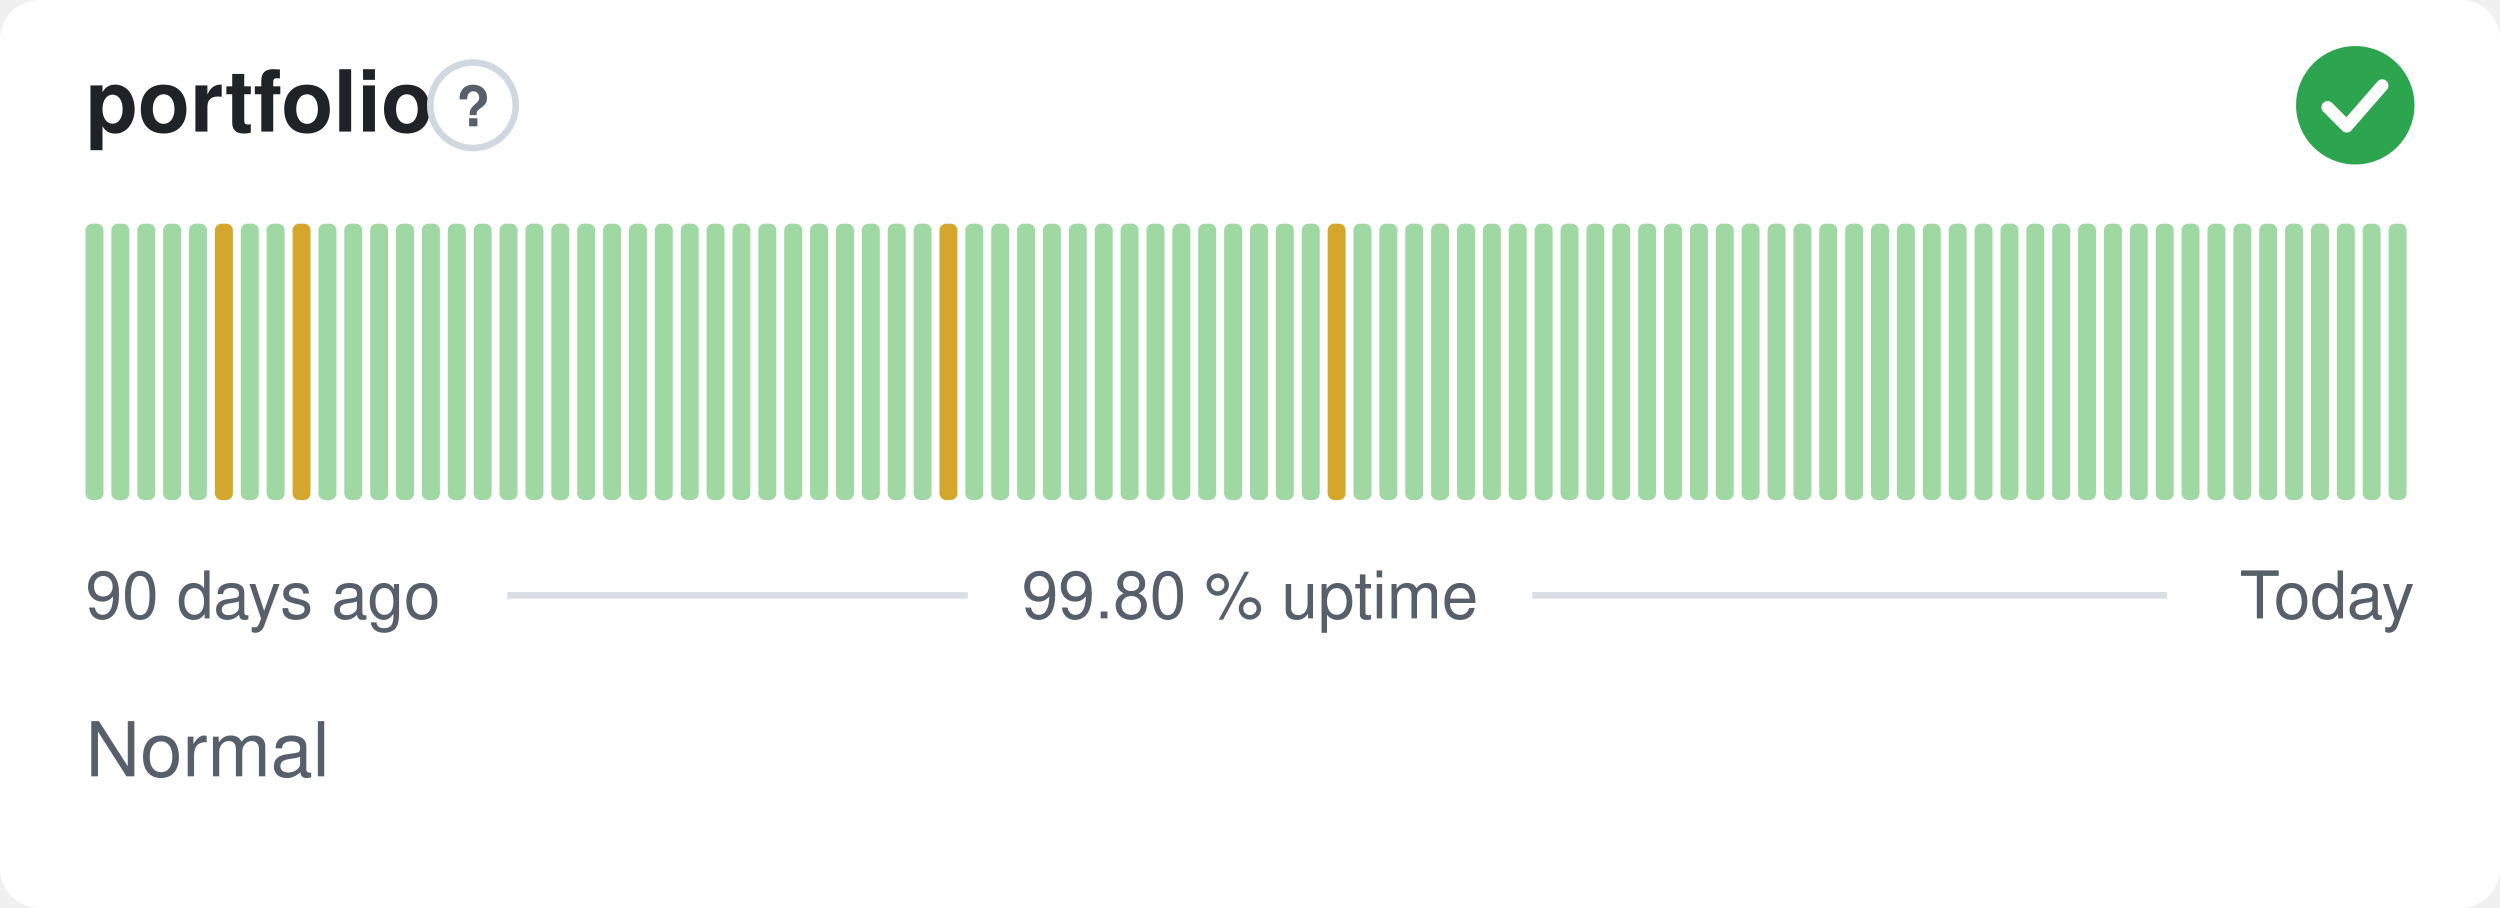
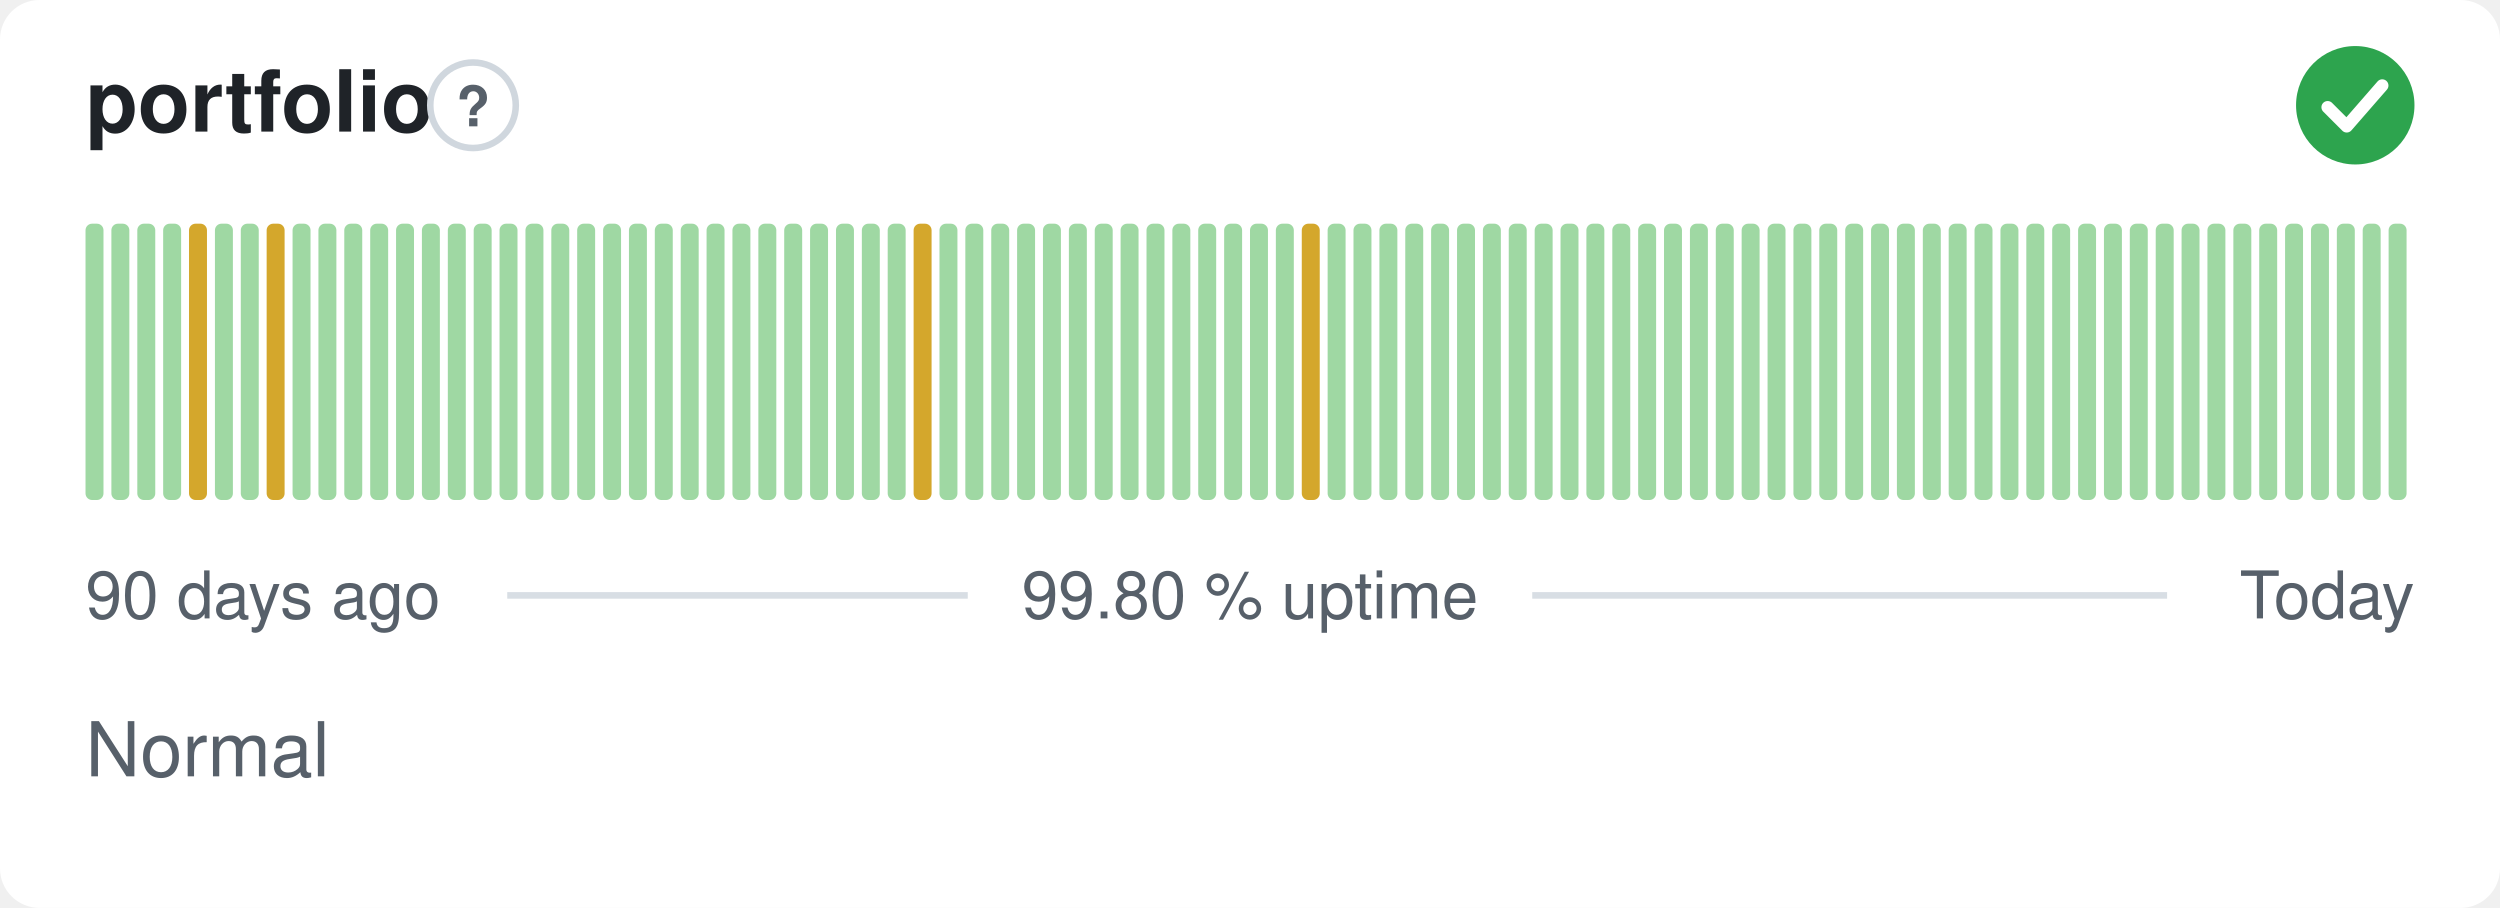
<svg xmlns="http://www.w3.org/2000/svg" width="380" height="138" viewBox="0 0 380 138" role="img" aria-label="portfolio: Normal, 99.80 % uptime over the last 90 days" font-family="-apple-system,BlinkMacSystemFont,'Segoe UI',Helvetica,Arial,sans-serif">
  <style>
    @media (prefers-color-scheme: dark) {
      .bg { fill: #0d1117 }
      .title { fill: #e6edf3 }
      .muted { fill: #8b949e }
      .hint { stroke: #30363d }
      .rule { stroke: #30363d }
      .nodata { fill: #21262d }
    }
  </style>
  <rect class="bg" width="380" height="138" rx="6" fill="#ffffff" />
  <text class="title" x="13" y="20" font-size="13" font-weight="600" fill="#1f2328">portfolio</text>
  <circle class="hint" cx="71.9" cy="16" r="6.5" fill="none" stroke="#d0d7de" stroke-width="1" />
  <text class="muted" x="71.9" y="19.2" text-anchor="middle" font-size="8.5" font-weight="700" fill="#57606a">?</text>
  <circle cx="358" cy="16" r="9" fill="#2da44e" />
  <path d="M353.80 16.30l2.90 2.90 5.40 -6.20" fill="none" stroke="#fff" stroke-width="1.89" stroke-linecap="round" stroke-linejoin="round" />
  <rect x="13.00" y="34.00" width="2.73" height="42.00" rx="1" fill="#9fd8a3" />
  <rect x="16.93" y="34.00" width="2.73" height="42.00" rx="1" fill="#9fd8a3" />
  <rect x="20.87" y="34.00" width="2.73" height="42.00" rx="1" fill="#9fd8a3" />
  <rect x="24.80" y="34.00" width="2.73" height="42.00" rx="1" fill="#9fd8a3" />
-   <rect x="28.73" y="34.00" width="2.73" height="42.00" rx="1" fill="#9fd8a3" />
-   <rect x="32.67" y="34.00" width="2.73" height="42.00" rx="1" fill="#d4a72c" />
+   <rect x="28.73" y="34.00" width="2.73" height="42.00" rx="1" fill="#d4a72c" />
+   <rect x="32.67" y="34.00" width="2.73" height="42.00" rx="1" fill="#9fd8a3" />
  <rect x="36.60" y="34.00" width="2.73" height="42.00" rx="1" fill="#9fd8a3" />
-   <rect x="40.53" y="34.00" width="2.73" height="42.00" rx="1" fill="#9fd8a3" />
-   <rect x="44.47" y="34.00" width="2.73" height="42.00" rx="1" fill="#d4a72c" />
+   <rect x="40.53" y="34.00" width="2.73" height="42.00" rx="1" fill="#d4a72c" />
+   <rect x="44.47" y="34.00" width="2.73" height="42.00" rx="1" fill="#9fd8a3" />
  <rect x="48.40" y="34.00" width="2.73" height="42.00" rx="1" fill="#9fd8a3" />
  <rect x="52.33" y="34.00" width="2.73" height="42.00" rx="1" fill="#9fd8a3" />
  <rect x="56.27" y="34.00" width="2.73" height="42.00" rx="1" fill="#9fd8a3" />
  <rect x="60.20" y="34.00" width="2.73" height="42.00" rx="1" fill="#9fd8a3" />
  <rect x="64.13" y="34.00" width="2.73" height="42.00" rx="1" fill="#9fd8a3" />
  <rect x="68.07" y="34.00" width="2.73" height="42.00" rx="1" fill="#9fd8a3" />
  <rect x="72.00" y="34.00" width="2.73" height="42.00" rx="1" fill="#9fd8a3" />
  <rect x="75.93" y="34.00" width="2.73" height="42.00" rx="1" fill="#9fd8a3" />
  <rect x="79.87" y="34.00" width="2.73" height="42.00" rx="1" fill="#9fd8a3" />
  <rect x="83.80" y="34.00" width="2.73" height="42.00" rx="1" fill="#9fd8a3" />
  <rect x="87.73" y="34.00" width="2.73" height="42.00" rx="1" fill="#9fd8a3" />
  <rect x="91.67" y="34.00" width="2.73" height="42.00" rx="1" fill="#9fd8a3" />
  <rect x="95.60" y="34.00" width="2.73" height="42.00" rx="1" fill="#9fd8a3" />
  <rect x="99.53" y="34.00" width="2.73" height="42.00" rx="1" fill="#9fd8a3" />
  <rect x="103.47" y="34.00" width="2.73" height="42.00" rx="1" fill="#9fd8a3" />
  <rect x="107.40" y="34.00" width="2.73" height="42.00" rx="1" fill="#9fd8a3" />
  <rect x="111.33" y="34.00" width="2.73" height="42.00" rx="1" fill="#9fd8a3" />
  <rect x="115.27" y="34.00" width="2.73" height="42.00" rx="1" fill="#9fd8a3" />
  <rect x="119.20" y="34.00" width="2.73" height="42.00" rx="1" fill="#9fd8a3" />
  <rect x="123.13" y="34.00" width="2.73" height="42.00" rx="1" fill="#9fd8a3" />
  <rect x="127.07" y="34.00" width="2.73" height="42.00" rx="1" fill="#9fd8a3" />
  <rect x="131.00" y="34.00" width="2.73" height="42.00" rx="1" fill="#9fd8a3" />
  <rect x="134.93" y="34.00" width="2.73" height="42.00" rx="1" fill="#9fd8a3" />
-   <rect x="138.87" y="34.00" width="2.73" height="42.00" rx="1" fill="#9fd8a3" />
-   <rect x="142.80" y="34.00" width="2.73" height="42.00" rx="1" fill="#d4a72c" />
+   <rect x="138.87" y="34.00" width="2.73" height="42.00" rx="1" fill="#d4a72c" />
+   <rect x="142.80" y="34.00" width="2.73" height="42.00" rx="1" fill="#9fd8a3" />
  <rect x="146.73" y="34.00" width="2.73" height="42.00" rx="1" fill="#9fd8a3" />
  <rect x="150.67" y="34.00" width="2.73" height="42.00" rx="1" fill="#9fd8a3" />
  <rect x="154.60" y="34.00" width="2.73" height="42.00" rx="1" fill="#9fd8a3" />
  <rect x="158.53" y="34.00" width="2.73" height="42.00" rx="1" fill="#9fd8a3" />
  <rect x="162.47" y="34.00" width="2.73" height="42.00" rx="1" fill="#9fd8a3" />
  <rect x="166.40" y="34.00" width="2.73" height="42.00" rx="1" fill="#9fd8a3" />
  <rect x="170.33" y="34.00" width="2.73" height="42.00" rx="1" fill="#9fd8a3" />
  <rect x="174.27" y="34.00" width="2.73" height="42.00" rx="1" fill="#9fd8a3" />
  <rect x="178.20" y="34.00" width="2.73" height="42.00" rx="1" fill="#9fd8a3" />
  <rect x="182.13" y="34.00" width="2.73" height="42.00" rx="1" fill="#9fd8a3" />
  <rect x="186.07" y="34.00" width="2.73" height="42.00" rx="1" fill="#9fd8a3" />
  <rect x="190.00" y="34.00" width="2.73" height="42.00" rx="1" fill="#9fd8a3" />
  <rect x="193.93" y="34.00" width="2.73" height="42.00" rx="1" fill="#9fd8a3" />
-   <rect x="197.87" y="34.00" width="2.73" height="42.00" rx="1" fill="#9fd8a3" />
-   <rect x="201.80" y="34.00" width="2.73" height="42.00" rx="1" fill="#d4a72c" />
+   <rect x="197.87" y="34.00" width="2.73" height="42.00" rx="1" fill="#d4a72c" />
+   <rect x="201.80" y="34.00" width="2.73" height="42.00" rx="1" fill="#9fd8a3" />
  <rect x="205.73" y="34.00" width="2.73" height="42.00" rx="1" fill="#9fd8a3" />
  <rect x="209.67" y="34.00" width="2.73" height="42.00" rx="1" fill="#9fd8a3" />
  <rect x="213.60" y="34.00" width="2.73" height="42.00" rx="1" fill="#9fd8a3" />
  <rect x="217.53" y="34.00" width="2.73" height="42.00" rx="1" fill="#9fd8a3" />
  <rect x="221.47" y="34.00" width="2.73" height="42.00" rx="1" fill="#9fd8a3" />
  <rect x="225.40" y="34.00" width="2.73" height="42.00" rx="1" fill="#9fd8a3" />
  <rect x="229.33" y="34.00" width="2.73" height="42.00" rx="1" fill="#9fd8a3" />
  <rect x="233.27" y="34.00" width="2.73" height="42.00" rx="1" fill="#9fd8a3" />
  <rect x="237.20" y="34.00" width="2.73" height="42.00" rx="1" fill="#9fd8a3" />
  <rect x="241.13" y="34.00" width="2.73" height="42.00" rx="1" fill="#9fd8a3" />
  <rect x="245.07" y="34.00" width="2.73" height="42.00" rx="1" fill="#9fd8a3" />
  <rect x="249.00" y="34.00" width="2.73" height="42.00" rx="1" fill="#9fd8a3" />
  <rect x="252.93" y="34.00" width="2.73" height="42.00" rx="1" fill="#9fd8a3" />
  <rect x="256.87" y="34.00" width="2.73" height="42.00" rx="1" fill="#9fd8a3" />
  <rect x="260.80" y="34.00" width="2.73" height="42.00" rx="1" fill="#9fd8a3" />
  <rect x="264.73" y="34.00" width="2.73" height="42.00" rx="1" fill="#9fd8a3" />
  <rect x="268.67" y="34.00" width="2.73" height="42.00" rx="1" fill="#9fd8a3" />
  <rect x="272.60" y="34.00" width="2.73" height="42.00" rx="1" fill="#9fd8a3" />
  <rect x="276.53" y="34.00" width="2.73" height="42.00" rx="1" fill="#9fd8a3" />
  <rect x="280.47" y="34.00" width="2.73" height="42.00" rx="1" fill="#9fd8a3" />
  <rect x="284.40" y="34.00" width="2.73" height="42.00" rx="1" fill="#9fd8a3" />
  <rect x="288.33" y="34.00" width="2.73" height="42.00" rx="1" fill="#9fd8a3" />
  <rect x="292.27" y="34.00" width="2.73" height="42.00" rx="1" fill="#9fd8a3" />
  <rect x="296.20" y="34.00" width="2.73" height="42.00" rx="1" fill="#9fd8a3" />
  <rect x="300.13" y="34.00" width="2.73" height="42.00" rx="1" fill="#9fd8a3" />
  <rect x="304.07" y="34.00" width="2.73" height="42.00" rx="1" fill="#9fd8a3" />
  <rect x="308.00" y="34.00" width="2.73" height="42.00" rx="1" fill="#9fd8a3" />
  <rect x="311.93" y="34.00" width="2.73" height="42.00" rx="1" fill="#9fd8a3" />
  <rect x="315.87" y="34.00" width="2.73" height="42.00" rx="1" fill="#9fd8a3" />
  <rect x="319.80" y="34.00" width="2.73" height="42.00" rx="1" fill="#9fd8a3" />
  <rect x="323.73" y="34.00" width="2.73" height="42.00" rx="1" fill="#9fd8a3" />
  <rect x="327.67" y="34.00" width="2.73" height="42.00" rx="1" fill="#9fd8a3" />
  <rect x="331.60" y="34.00" width="2.73" height="42.00" rx="1" fill="#9fd8a3" />
  <rect x="335.53" y="34.00" width="2.73" height="42.00" rx="1" fill="#9fd8a3" />
  <rect x="339.47" y="34.00" width="2.73" height="42.00" rx="1" fill="#9fd8a3" />
  <rect x="343.40" y="34.00" width="2.73" height="42.00" rx="1" fill="#9fd8a3" />
  <rect x="347.33" y="34.00" width="2.73" height="42.00" rx="1" fill="#9fd8a3" />
  <rect x="351.27" y="34.00" width="2.73" height="42.00" rx="1" fill="#9fd8a3" />
  <rect x="355.20" y="34.00" width="2.73" height="42.00" rx="1" fill="#9fd8a3" />
  <rect x="359.13" y="34.00" width="2.73" height="42.00" rx="1" fill="#9fd8a3" />
  <rect x="363.07" y="34.00" width="2.73" height="42.00" rx="1" fill="#9fd8a3" />
  <text class="muted" x="13" y="94" font-size="10" fill="#57606a">90 days ago</text>
  <text class="muted" x="190" y="94" text-anchor="middle" font-size="10" fill="#57606a">99.80 % uptime</text>
  <text class="muted" x="367" y="94" text-anchor="end" font-size="10" fill="#57606a">Today</text>
  <line class="rule" x1="77.1" y1="90.5" x2="147.1" y2="90.5" stroke="#d8dee4" stroke-width="1" />
  <line class="rule" x1="232.9" y1="90.5" x2="329.4" y2="90.5" stroke="#d8dee4" stroke-width="1" />
  <text class="muted" x="13" y="118" font-size="11.5" fill="#57606a">Normal</text>
</svg>
